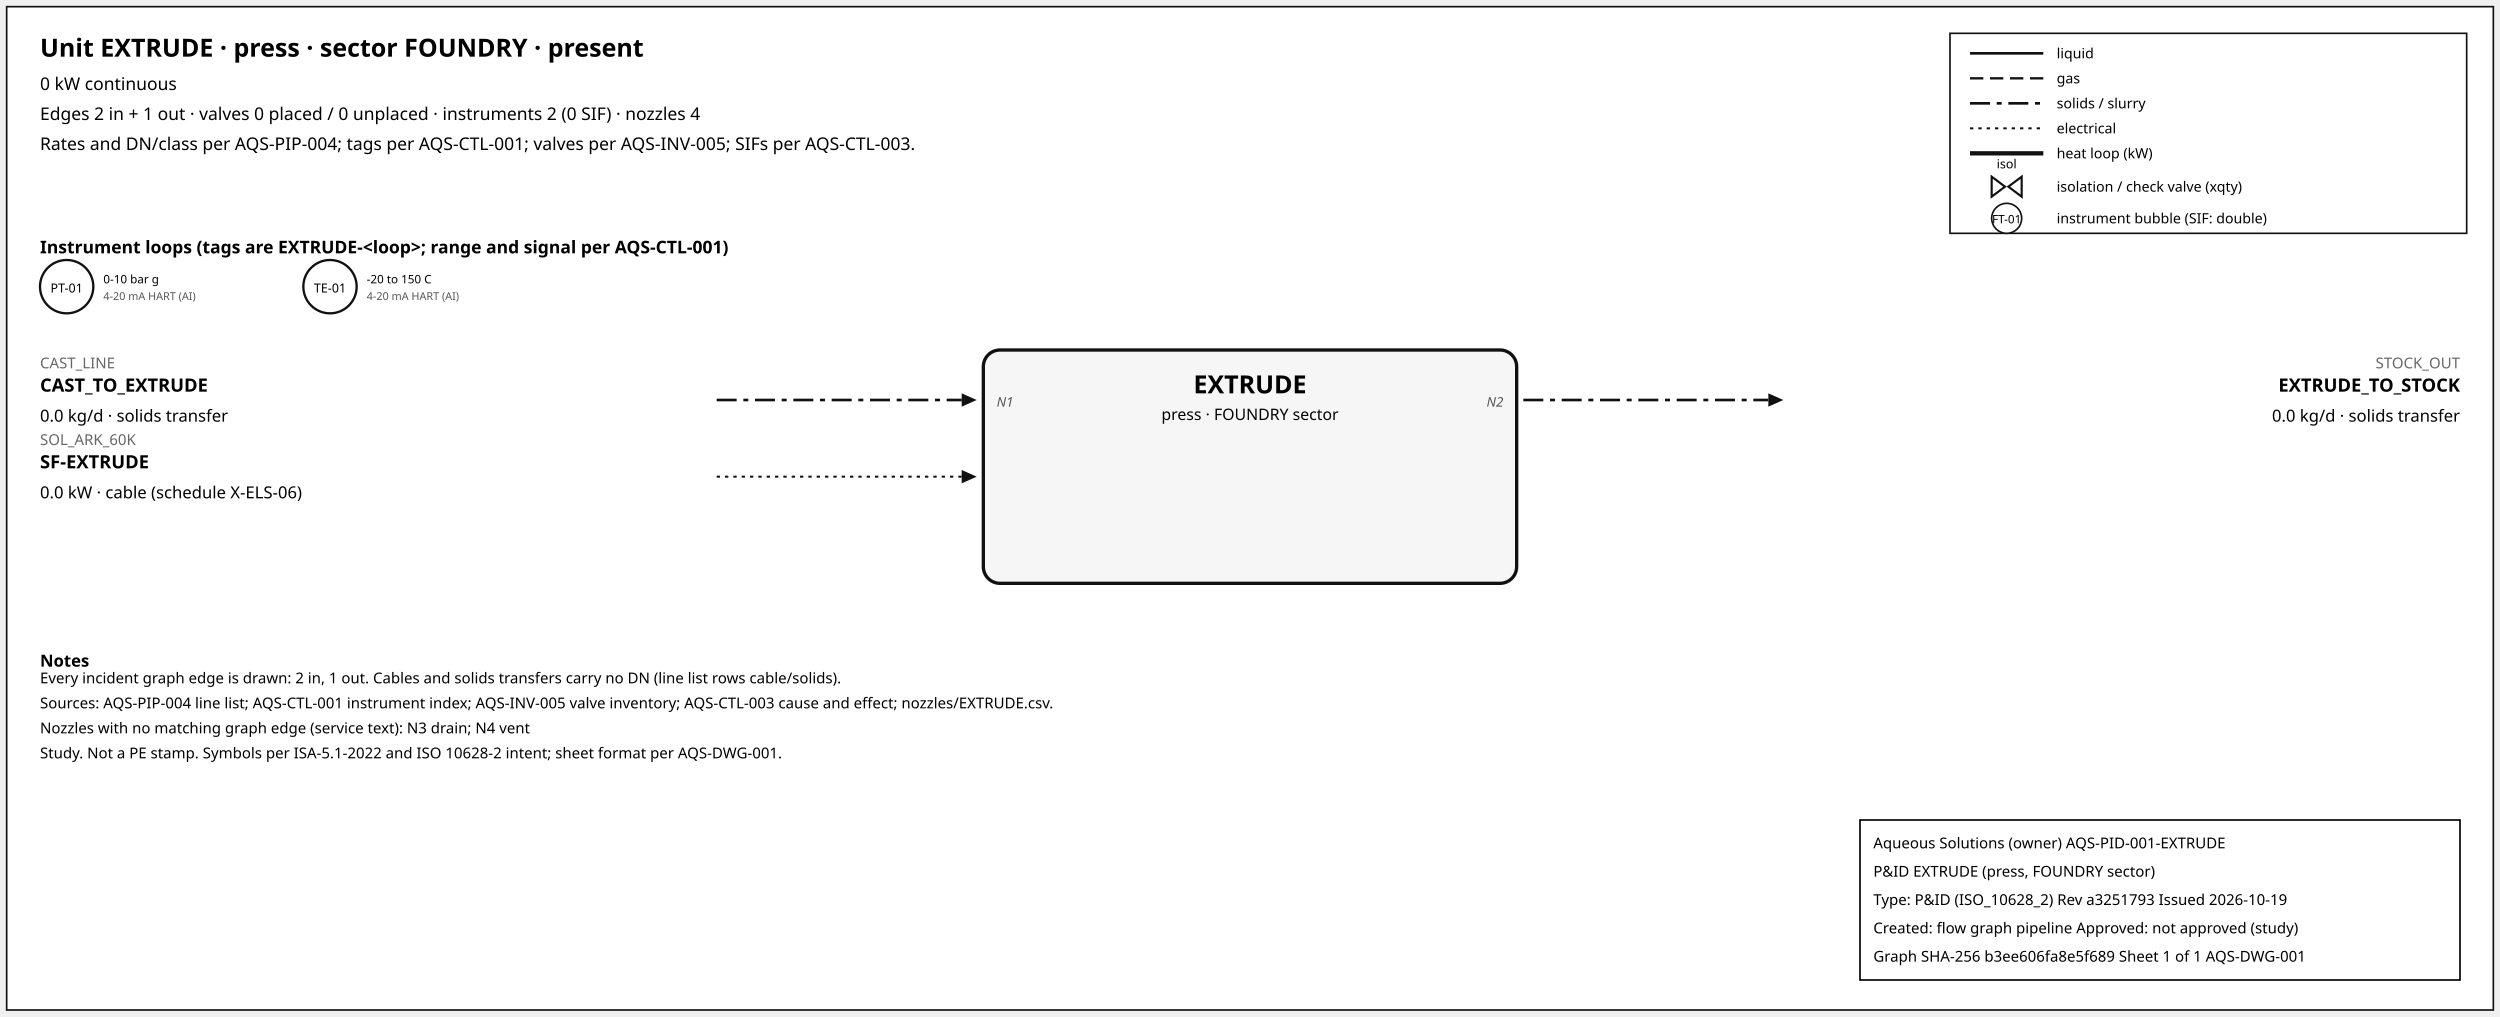
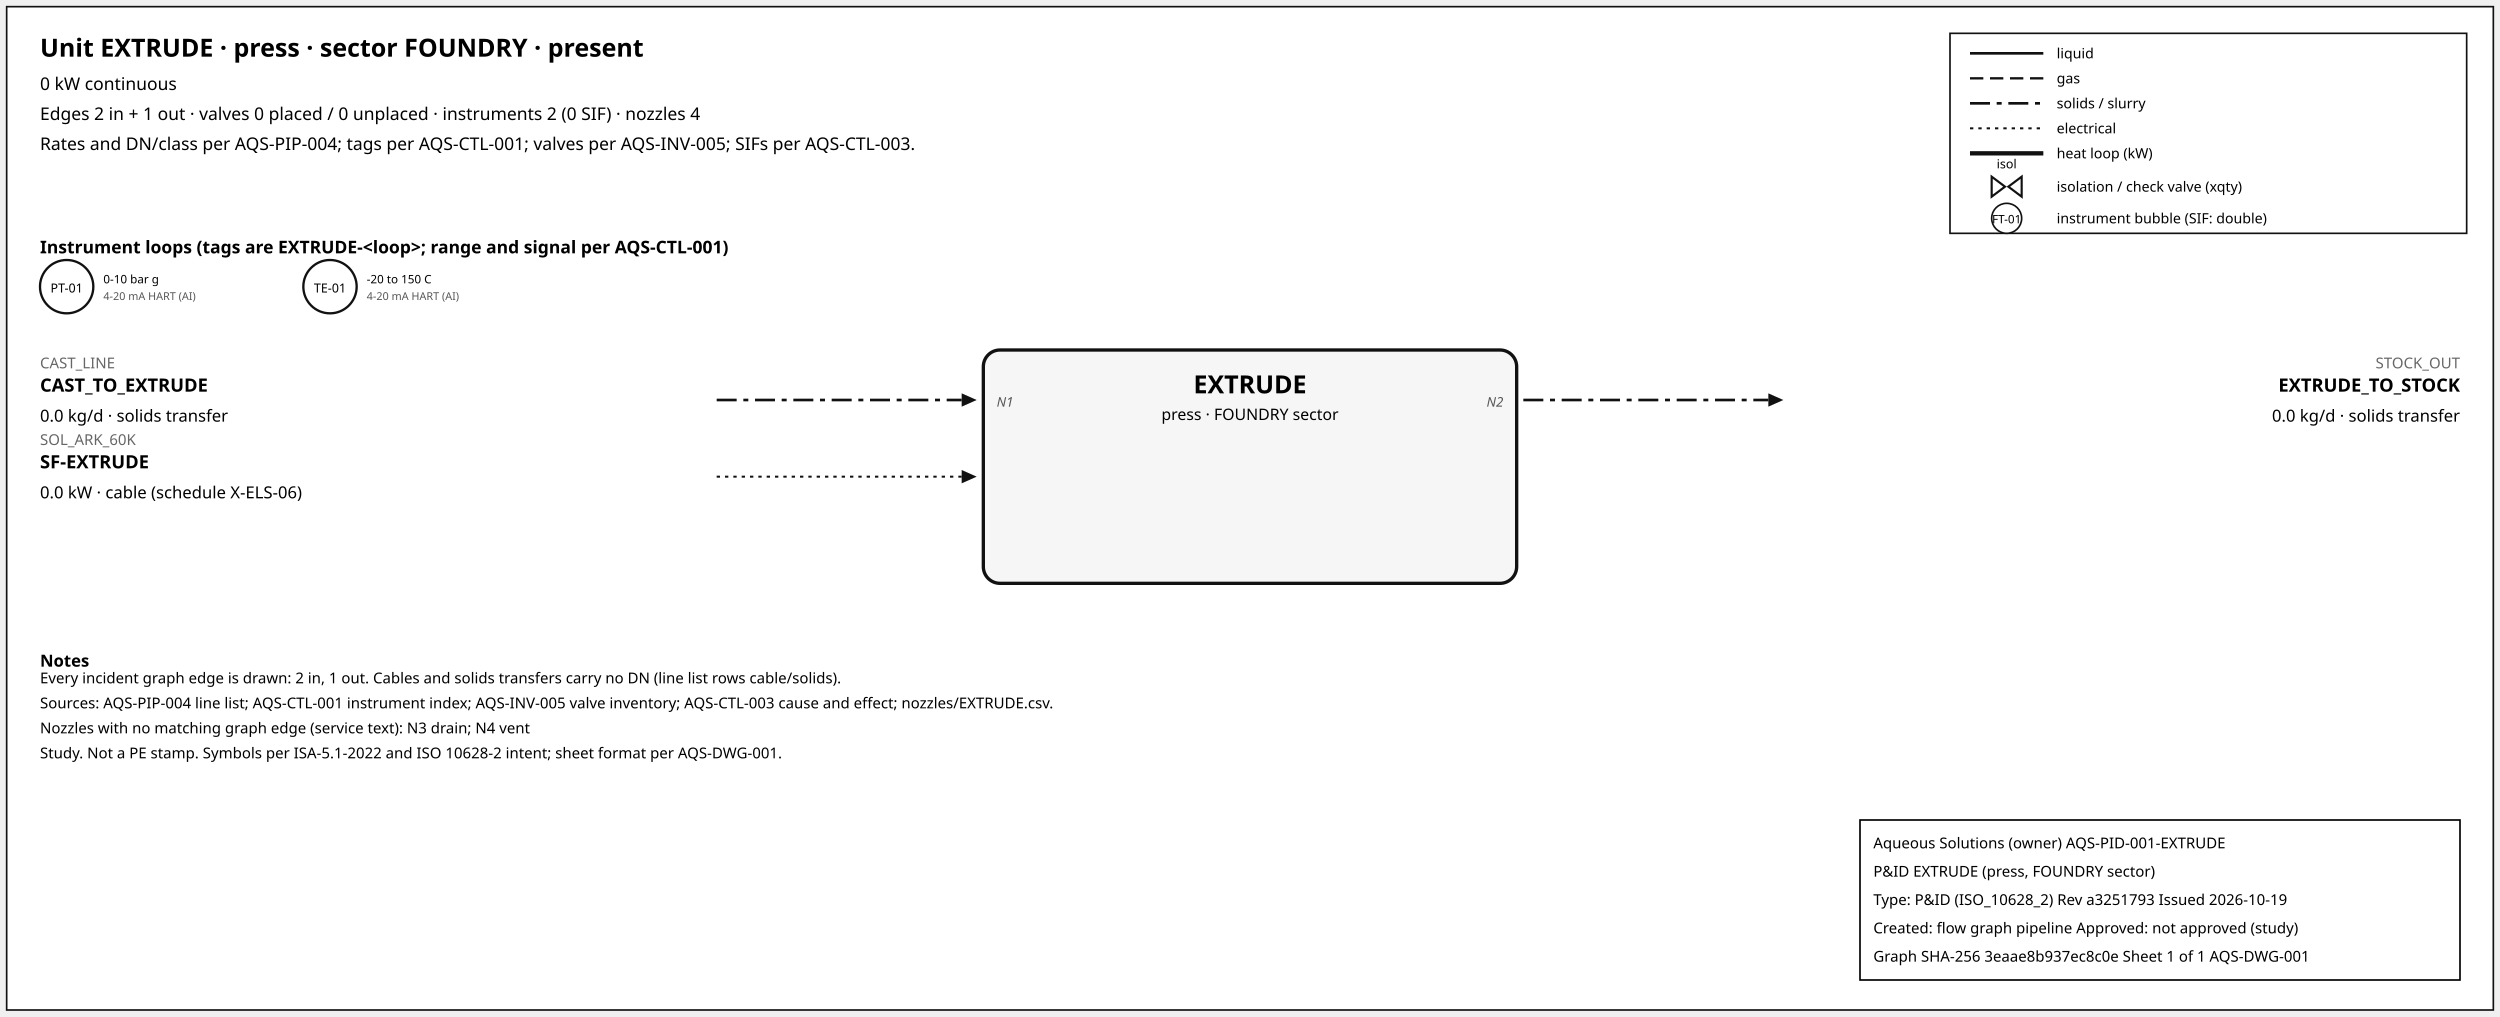
<svg xmlns="http://www.w3.org/2000/svg" width="1500" height="610" font-family="sans-serif">
  <rect x="4" y="4" width="1492" height="602" fill="white" stroke="#111" />
  <text x="24" y="34" font-size="15" font-weight="600">Unit EXTRUDE · press · sector FOUNDRY · present</text>
  <text x="24" y="54" font-size="10.5">0 kW continuous</text>
  <text x="24" y="72" font-size="10.5">Edges 2 in + 1 out · valves 0 placed / 0 unplaced · instruments 2 (0 SIF) · nozzles 4</text>
  <text x="24" y="90" font-size="10.5">Rates and DN/class per AQS-PIP-004; tags per AQS-CTL-001; valves per AQS-INV-005; SIFs per AQS-CTL-003.</text>
  <rect x="1170" y="20" width="310" height="120" fill="white" stroke="#111" />
  <line x1="1182" y1="32" x2="1226" y2="32" stroke="#111" stroke-width="1.6" />
  <text x="1234" y="35" font-size="8.5">liquid</text>
  <line x1="1182" y1="47" x2="1226" y2="47" stroke="#111" stroke-width="1.4" stroke-dasharray="8,4" />
  <text x="1234" y="50" font-size="8.5">gas</text>
  <line x1="1182" y1="62" x2="1226" y2="62" stroke="#111" stroke-width="1.6" stroke-dasharray="12,4,3,4" />
  <text x="1234" y="65" font-size="8.5">solids / slurry</text>
  <line x1="1182" y1="77" x2="1226" y2="77" stroke="#111" stroke-width="1.2" stroke-dasharray="2,3" />
  <text x="1234" y="80" font-size="8.5">electrical</text>
  <line x1="1182" y1="92" x2="1226" y2="92" stroke="#111" stroke-width="2.6" />
  <text x="1234" y="95" font-size="8.5">heat loop (kW)</text>
  <path d="M 1195.0,106 L 1203.0,112 L 1195.0,118 Z M 1213.0,106 L 1205.0,112 L 1213.0,118 Z" fill="white" stroke="#111" stroke-width="1.3" />
  <text x="1204.0" y="101.0" font-size="7.5" text-anchor="middle">isol</text>
  <text x="1234" y="115" font-size="8.5">isolation / check valve (xqty)</text>
  <circle cx="1204" cy="131" r="9" fill="white" stroke="#111" />
  <text x="1204" y="134" font-size="7" text-anchor="middle">FT-01</text>
  <text x="1234" y="134" font-size="8.5">instrument bubble (SIF: double)</text>
  <text x="24" y="152" font-size="10.5" font-weight="600">Instrument loops (tags are EXTRUDE-&lt;loop&gt;; range and signal per AQS-CTL-001)</text>
  <circle cx="40" cy="172" r="16" fill="white" stroke="#111" stroke-width="1.4" />
  <text x="40" y="175.5" font-size="7.5" text-anchor="middle">PT-01</text>
  <text x="62" y="170" font-size="7">0-10 bar g</text>
  <text x="62" y="180" font-size="6.5" fill="#555">4-20 mA HART (AI)</text>
  <circle cx="198" cy="172" r="16" fill="white" stroke="#111" stroke-width="1.4" />
  <text x="198" y="175.5" font-size="7.5" text-anchor="middle">TE-01</text>
  <text x="220" y="170" font-size="7">-20 to 150 C</text>
  <text x="220" y="180" font-size="6.5" fill="#555">4-20 mA HART (AI)</text>
  <rect x="590" y="210" width="320" height="140" rx="10" fill="#f6f6f6" stroke="#111" stroke-width="2" />
  <text x="750.0" y="236" font-size="15" font-weight="700" text-anchor="middle">EXTRUDE</text>
  <text x="750.0" y="252" font-size="9.5" text-anchor="middle">press · FOUNDRY sector</text>
  <line x1="430" y1="240" x2="577" y2="240" stroke="#111" stroke-width="1.6" stroke-dasharray="12,4,3,4" class="edge-in" />
  <polygon points="586,240 577,236 577,244" fill="#111" />
  <text x="24" y="221" font-size="9" fill="#666" text-anchor="start">CAST_LINE</text>
  <text x="24" y="235" font-size="11" font-weight="600" text-anchor="start">CAST_TO_EXTRUDE</text>
  <text x="24" y="253" font-size="10" text-anchor="start">0.0 kg/d · solids transfer</text>
  <text x="598" y="244" font-size="8" font-style="italic" fill="#555" text-anchor="start">N1</text>
  <line x1="430" y1="286" x2="577" y2="286" stroke="#111" stroke-width="1.2" stroke-dasharray="2,3" class="edge-in" />
  <polygon points="586,286 577,282 577,290" fill="#111" />
  <text x="24" y="267" font-size="9" fill="#666" text-anchor="start">SOL_ARK_60K</text>
  <text x="24" y="281" font-size="11" font-weight="600" text-anchor="start">SF-EXTRUDE</text>
  <text x="24" y="299" font-size="10" text-anchor="start">0.0 kW · cable (schedule X-ELS-06)</text>
  <line x1="914" y1="240" x2="1061" y2="240" stroke="#111" stroke-width="1.6" stroke-dasharray="12,4,3,4" class="edge-out" />
  <polygon points="1070,240 1061,236 1061,244" fill="#111" />
  <text x="1476" y="221" font-size="9" fill="#666" text-anchor="end">STOCK_OUT</text>
  <text x="1476" y="235" font-size="11" font-weight="600" text-anchor="end">EXTRUDE_TO_STOCK</text>
  <text x="1476" y="253" font-size="10" text-anchor="end">0.0 kg/d · solids transfer</text>
  <text x="902" y="244" font-size="8" font-style="italic" fill="#555" text-anchor="end">N2</text>
  <text x="24" y="400" font-size="10" font-weight="600">Notes</text>
  <text x="24" y="410" font-size="9">Every incident graph edge is drawn: 2 in, 1 out. Cables and solids transfers carry no DN (line list rows cable/solids).</text>
  <text x="24" y="425" font-size="9">Sources: AQS-PIP-004 line list; AQS-CTL-001 instrument index; AQS-INV-005 valve inventory; AQS-CTL-003 cause and effect; nozzles/EXTRUDE.csv.</text>
  <text x="24" y="440" font-size="9">Nozzles with no matching graph edge (service text): N3 drain; N4 vent</text>
  <text x="24" y="455" font-size="9">Study. Not a PE stamp. Symbols per ISA-5.1-2022 and ISO 10628-2 intent; sheet format per AQS-DWG-001.</text>
  <g id="aqs-title-block">
    <rect x="1116" y="492" width="360" height="96" fill="white" stroke="black" stroke-width="1" />
    <text x="1124" y="509" font-size="9">Aqueous Solutions (owner)   AQS-PID-001-EXTRUDE</text>
    <text x="1124" y="526" font-size="9">P&amp;ID EXTRUDE (press, FOUNDRY sector)</text>
    <text x="1124" y="543" font-size="9">Type: P&amp;ID (ISO_10628_2)   Rev a3251793   Issued 2026-10-19</text>
    <text x="1124" y="560" font-size="9">Created: flow graph pipeline   Approved: not approved (study)</text>
-     <text x="1124" y="577" font-size="9">Graph SHA-256 b3ee606fa8e5f689   Sheet 1 of 1   AQS-DWG-001</text>
+     <text x="1124" y="577" font-size="9">Graph SHA-256 3eaae8b937ec8c0e   Sheet 1 of 1   AQS-DWG-001</text>
  </g>
</svg>
